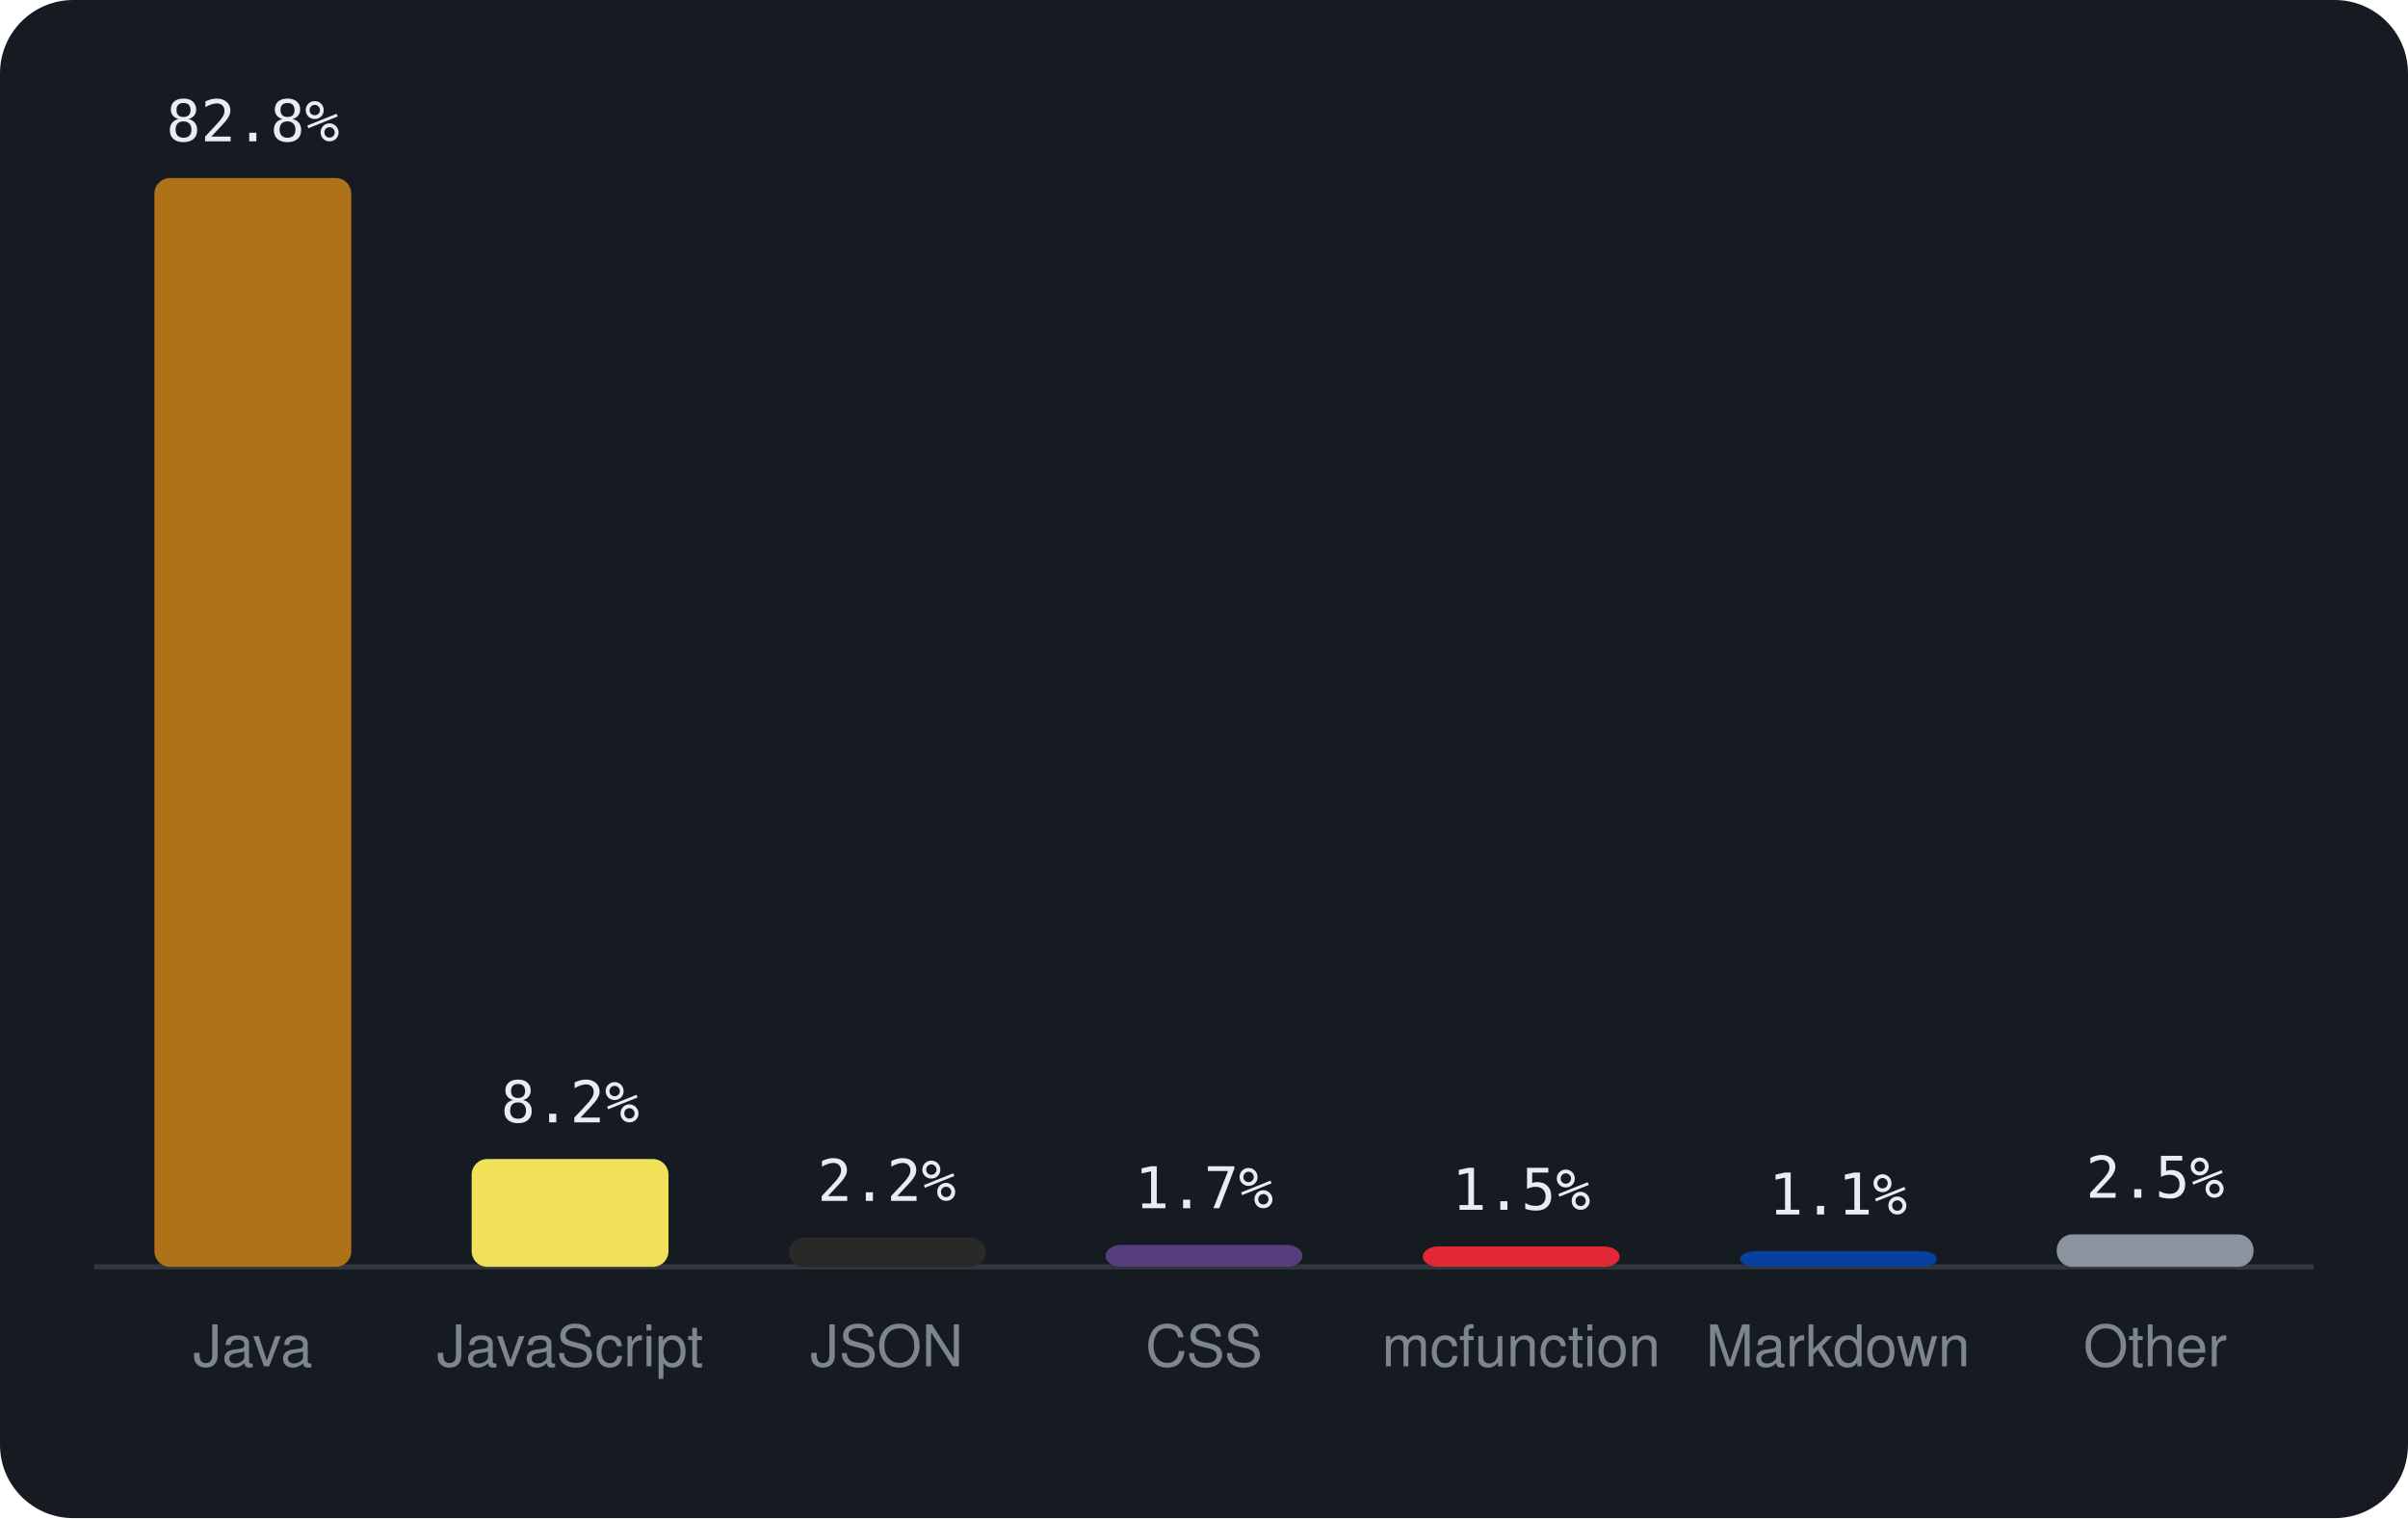
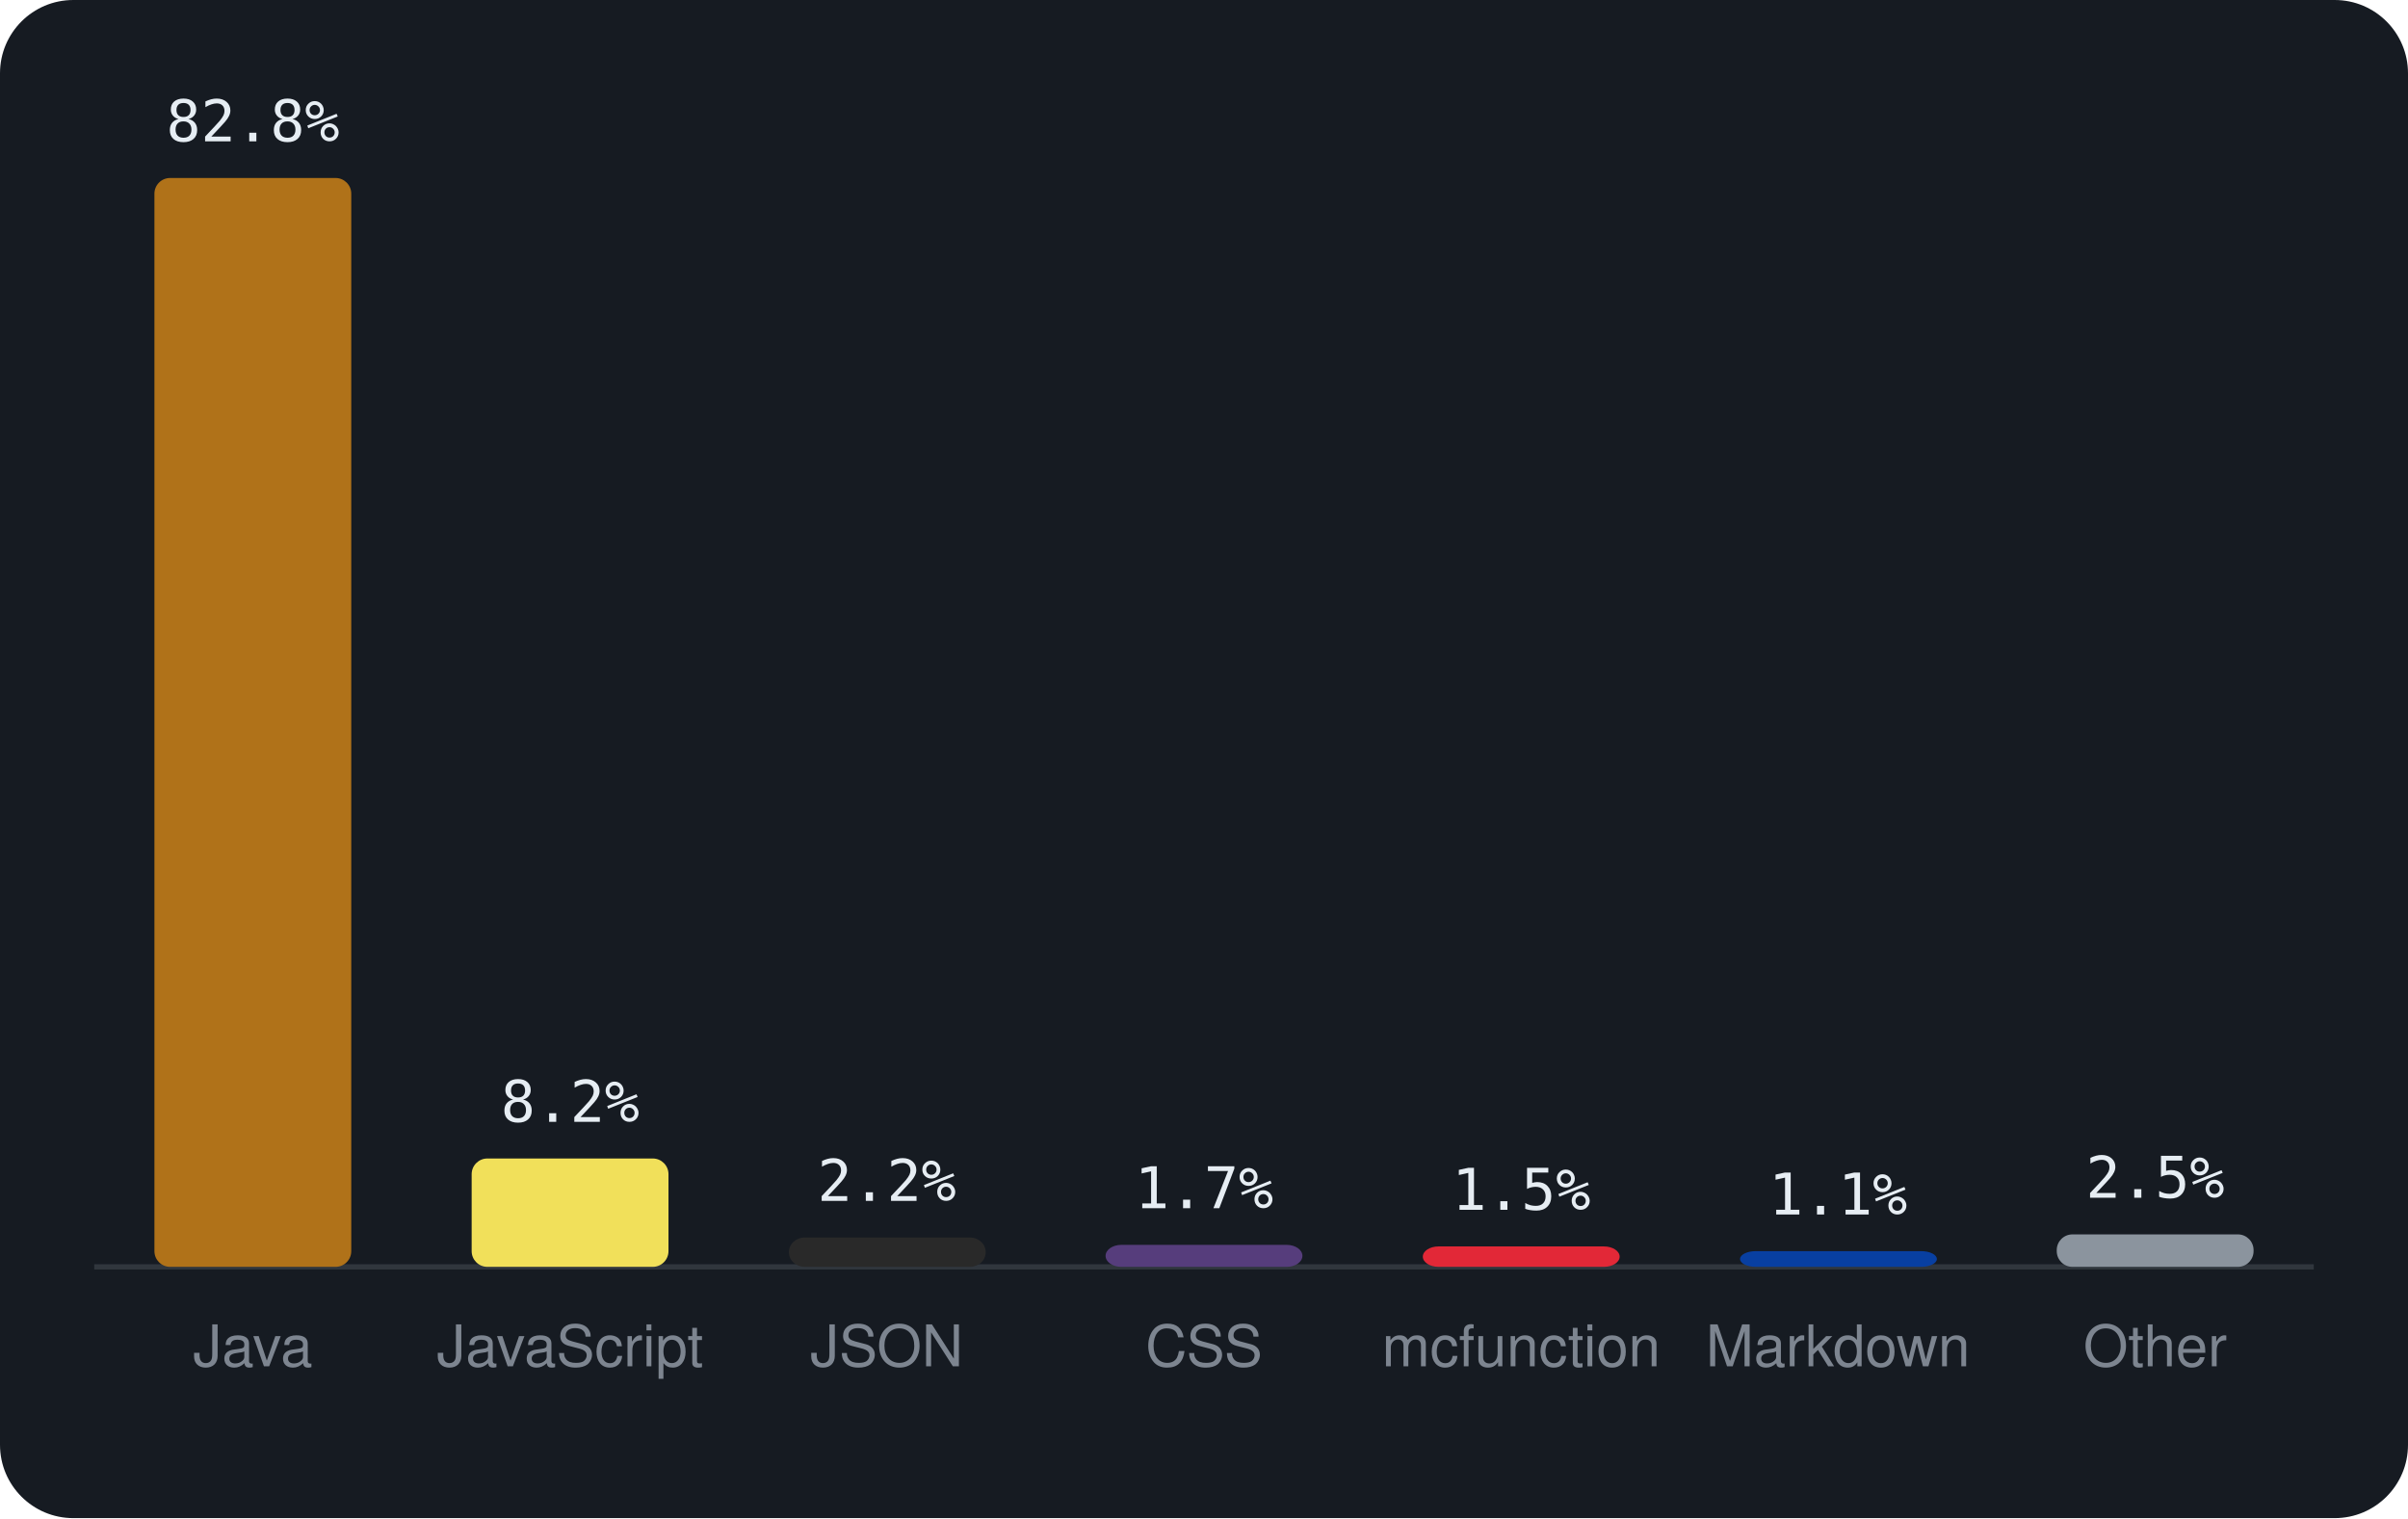
<svg xmlns="http://www.w3.org/2000/svg" viewBox="0 0 460 290" width="460" height="290" font-family="-apple-system,BlinkMacSystemFont,'Segoe UI',Helvetica,Arial,sans-serif">
  <rect width="460" height="290" rx="14" fill="#161b22" />
  <line x1="18" y1="242" x2="442" y2="242" stroke="#30363d" />
  <rect x="29.5" y="34.0" width="37.6" height="208.0" rx="3" fill="#b07219" />
  <text x="48.3" y="27.0" text-anchor="middle" font-size="11" font-family="monospace" fill="#e6edf3">82.8%</text>
  <text x="48.3" y="261" text-anchor="middle" font-size="11" fill="#7d8590">Java</text>
-   <rect x="90.1" y="221.4" width="37.6" height="20.6" rx="3" fill="#f1e05a" />
-   <text x="108.9" y="214.4" text-anchor="middle" font-size="11" font-family="monospace" fill="#e6edf3">8.2%</text>
+   <rect x="90.1" y="221.3" width="37.6" height="20.7" rx="3" fill="#f1e05a" />
+   <text x="108.9" y="214.3" text-anchor="middle" font-size="11" font-family="monospace" fill="#e6edf3">8.2%</text>
  <text x="108.9" y="261" text-anchor="middle" font-size="11" fill="#7d8590">JavaScript</text>
  <rect x="150.7" y="236.4" width="37.6" height="5.6" rx="3" fill="#292929" />
  <text x="169.4" y="229.4" text-anchor="middle" font-size="11" font-family="monospace" fill="#e6edf3">2.2%</text>
  <text x="169.4" y="261" text-anchor="middle" font-size="11" fill="#7d8590">JSON</text>
  <rect x="211.2" y="237.8" width="37.6" height="4.2" rx="3" fill="#563d7c" />
  <text x="230.0" y="230.8" text-anchor="middle" font-size="11" font-family="monospace" fill="#e6edf3">1.7%</text>
  <text x="230.0" y="261" text-anchor="middle" font-size="11" fill="#7d8590">CSS</text>
  <rect x="271.8" y="238.1" width="37.6" height="3.9" rx="3" fill="#E22837" />
  <text x="290.6" y="231.1" text-anchor="middle" font-size="11" font-family="monospace" fill="#e6edf3">1.5%</text>
  <text x="290.6" y="261" text-anchor="middle" font-size="11" fill="#7d8590">mcfunction</text>
  <rect x="332.4" y="239.0" width="37.6" height="3.0" rx="3" fill="#083fa1" />
  <text x="351.1" y="232.0" text-anchor="middle" font-size="11" font-family="monospace" fill="#e6edf3">1.1%</text>
  <text x="351.1" y="261" text-anchor="middle" font-size="11" fill="#7d8590">Markdown</text>
  <rect x="392.9" y="235.8" width="37.6" height="6.2" rx="3" fill="#8b949e" />
  <text x="411.7" y="228.8" text-anchor="middle" font-size="11" font-family="monospace" fill="#e6edf3">2.5%</text>
  <text x="411.7" y="261" text-anchor="middle" font-size="11" fill="#7d8590">Other</text>
</svg>
